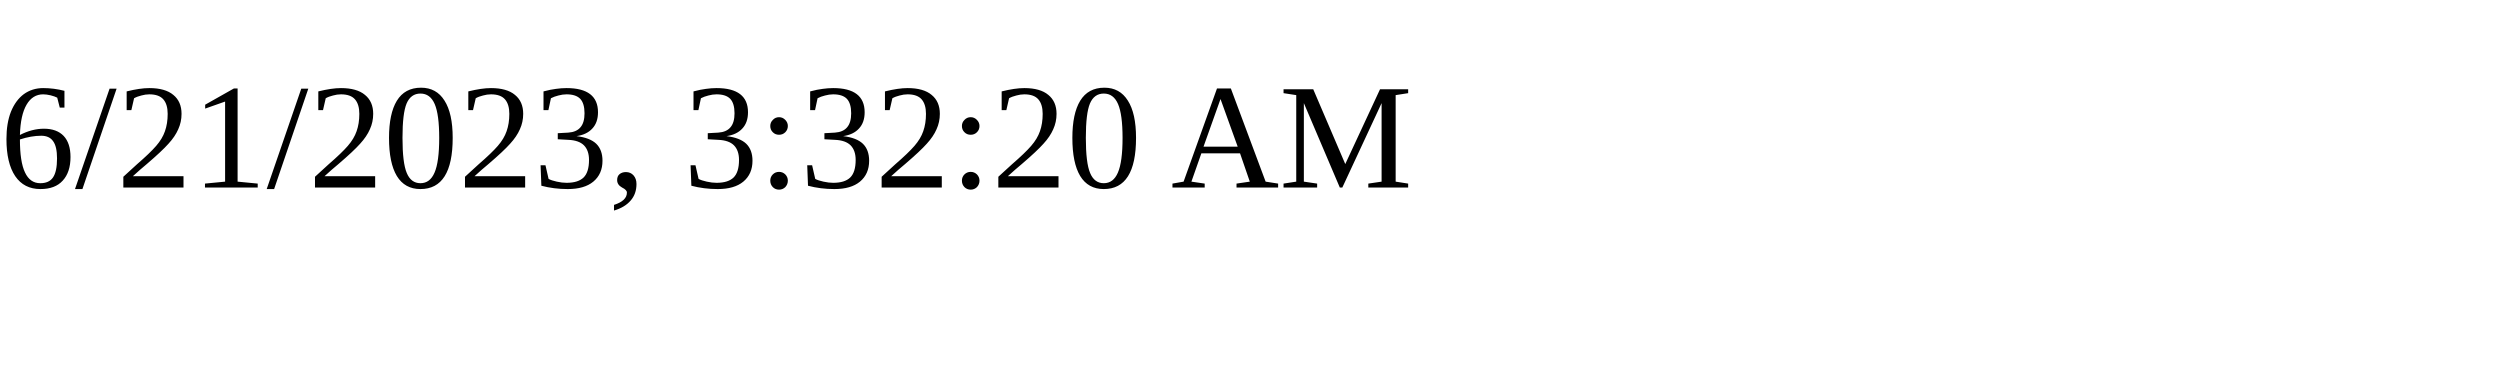
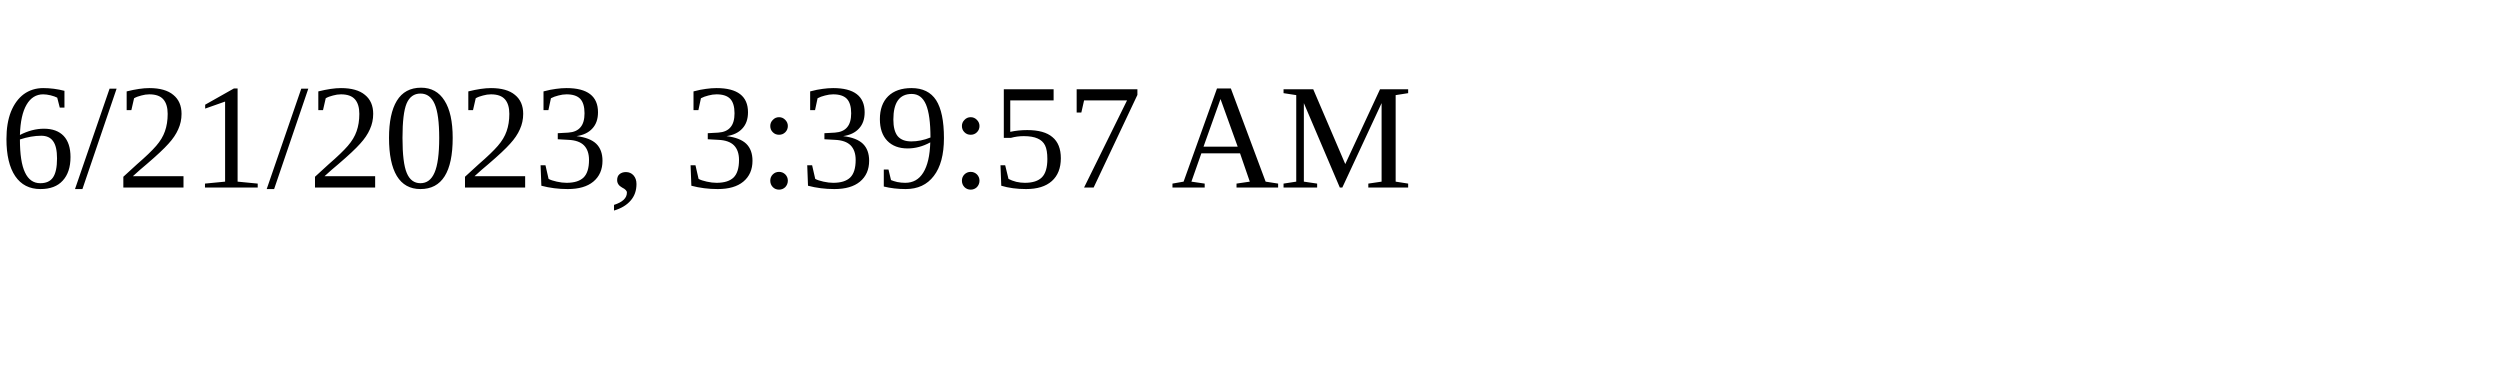
<svg xmlns="http://www.w3.org/2000/svg" height="30" width="200">
-   <text x="0" y="15">6/21/2023, 3:32:20 AM</text>
+   <text x="0" y="15">6/21/2023, 3:39:57 AM</text>
</svg>
